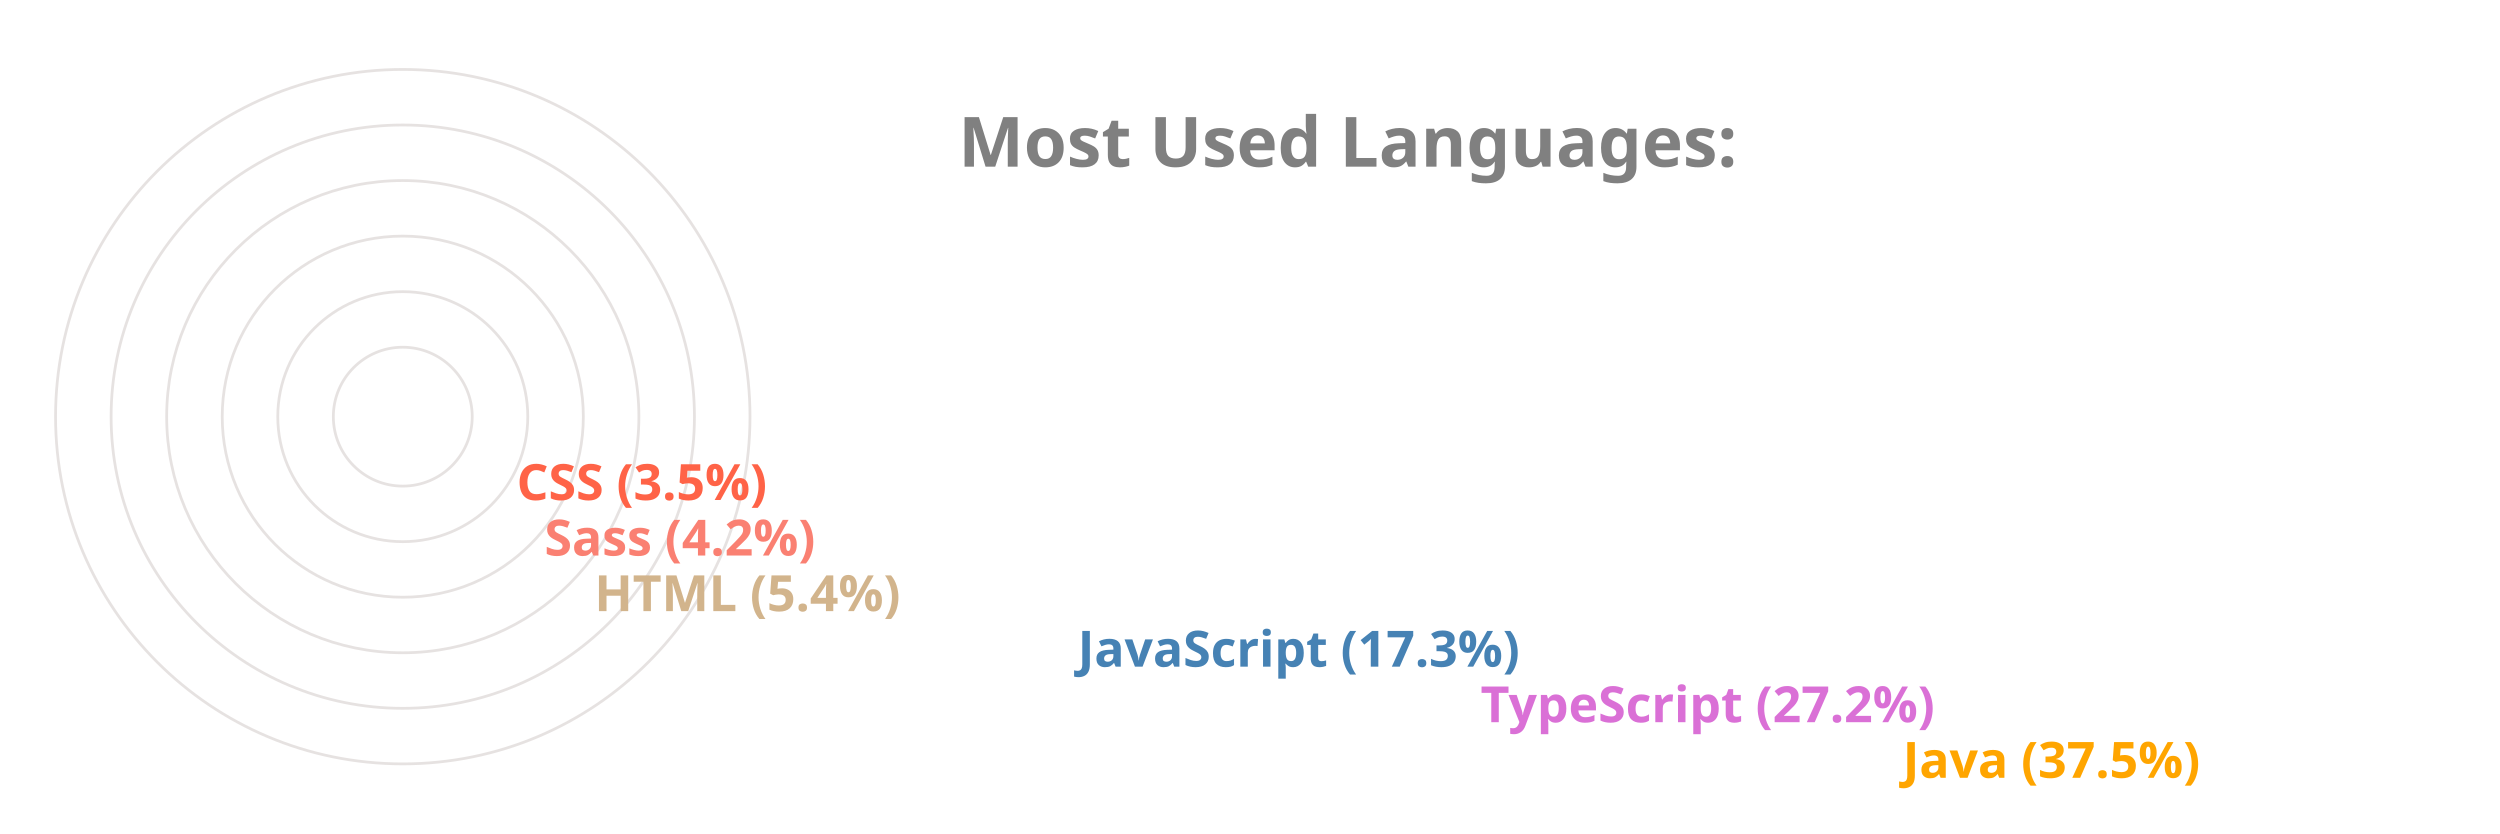
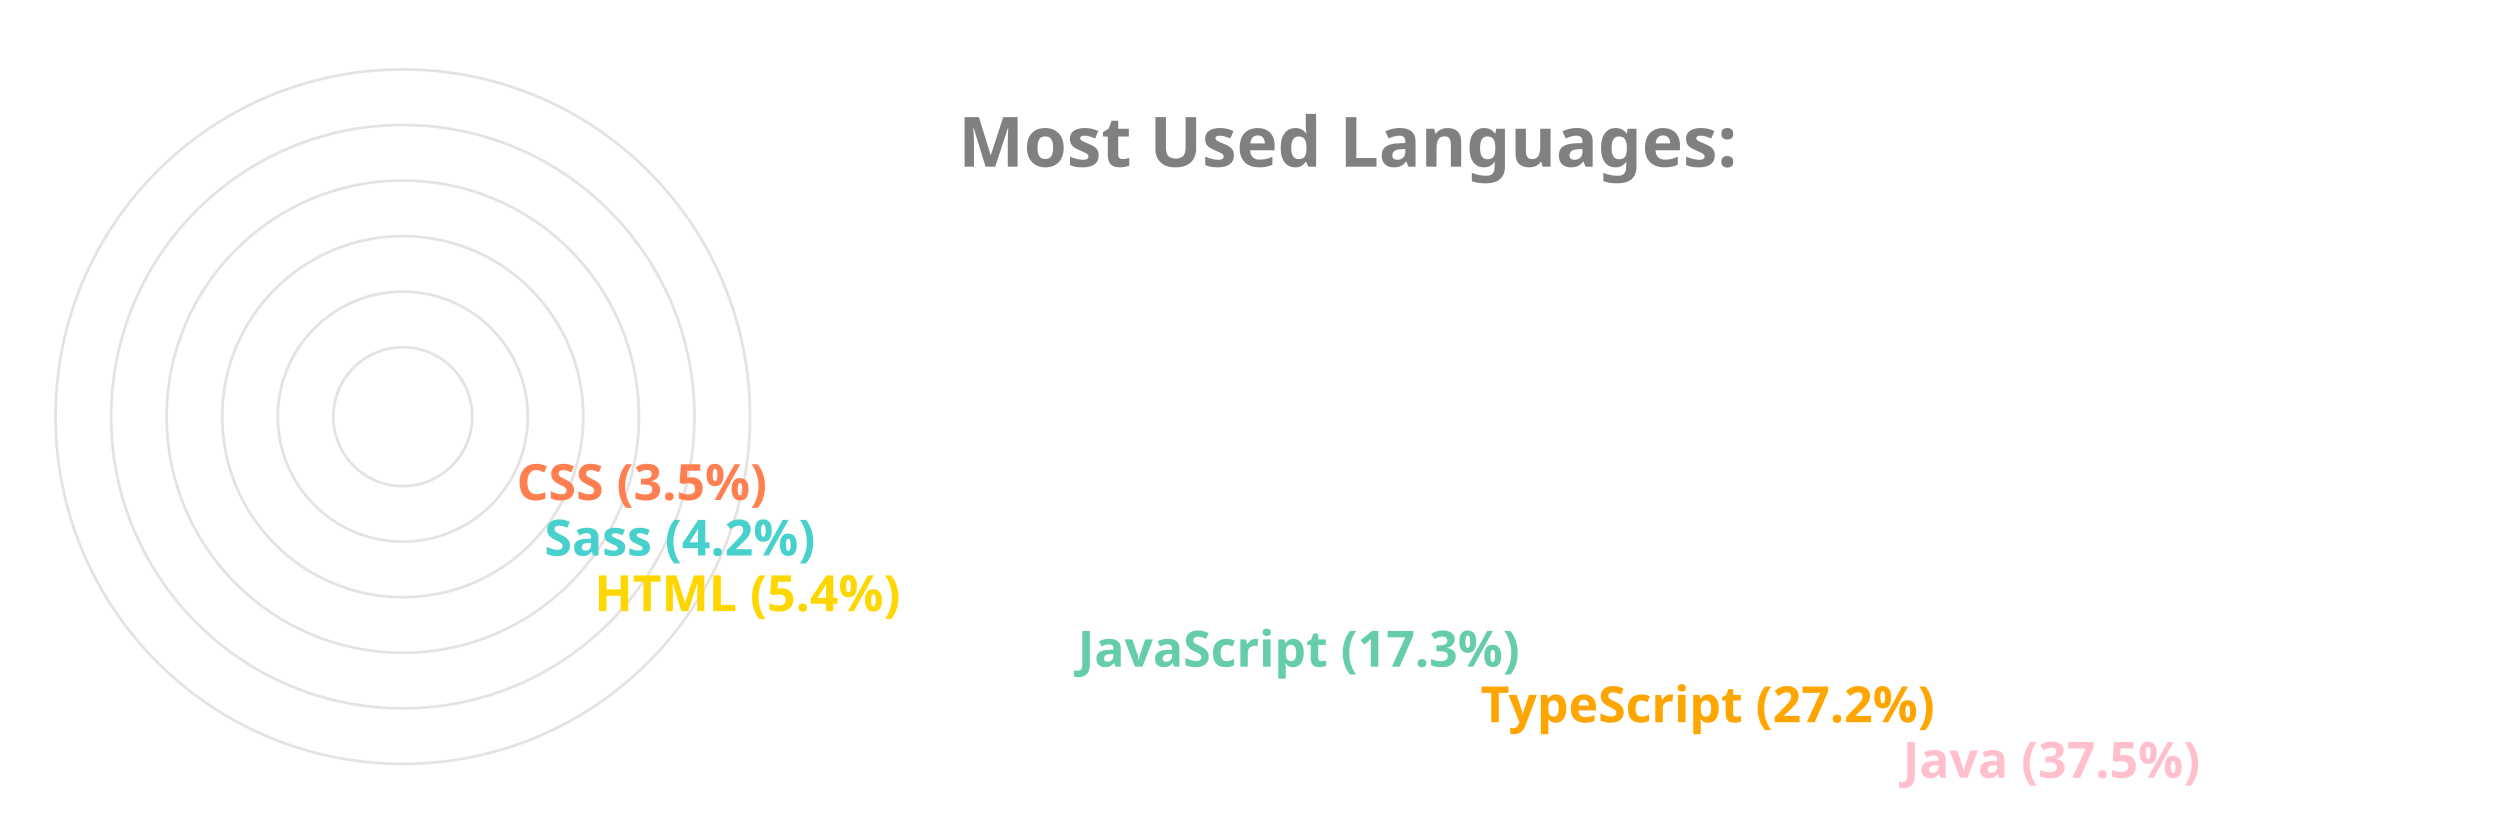
<svg xmlns="http://www.w3.org/2000/svg" viewBox="0 0 650 300" height="200px" width="600px">
  <style>
		.label {
			font: bold 25px sans-serif;
			color: #404040;
			-webkit-text-stroke: 1px white;
	  	}
		.name {
			font: bold 18px sans-serif;
			color: #404040;
	  	}

		.line {
			stroke-dasharray: 1000;
			stroke-dashoffset: 1000;
			animation: dash 3.5s ease-in-out forwards;	
			animation-iteration-count: infinite;
			animation-direction: alternate-reverse;
		}

		.path {
			stroke-dasharray: 1000;
			stroke-dashoffset: 1000;
			animation: dash 3.5s ease-in-out forwards;	
			animation-iteration-count: infinite;
			animation-direction: alternate-reverse;
		}
		  
		@keyframes dash {
			to {
				stroke-dashoffset: 0;
			}
		}

	</style>
  <g stroke="#E6E2E1" fill="none" stroke-width="1">
    <circle cx="20" cy="150" r="125" />
    <circle cx="20" cy="150" r="105" />
    <circle cx="20" cy="150" r="85" />
    <circle cx="20" cy="150" r="65" />
    <circle cx="20" cy="150" r="45" />
    <circle cx="20" cy="150" r="25" />
  </g>
  <g fill="none" stroke-width="20" class="line">
-     <line x2="550" y2="275" x1="20" y1="275" stroke="Orange" />
-     <line x2="398" y2="255" x1="20" y1="255" stroke="Orchid" />
-     <line x2="253" y2="235" x1="20" y1="235" stroke="SteelBlue" />
-     <line x2="79" y2="215" x1="20" y1="215" stroke="Tan" />
-     <line x2="61" y2="195" x1="20" y1="195" stroke="Salmon" />
-     <line x2="51" y2="175" x1="20" y1="175" stroke="Tomato" />
+     <line x2="550" y2="275" x1="20" y1="275" stroke="Pink" />
+     <line x2="398" y2="255" x1="20" y1="255" stroke="Orange" />
+     <line x2="253" y2="235" x1="20" y1="235" stroke="MediumAquaMarine" />
+     <line x2="79" y2="215" x1="20" y1="215" stroke="Gold" />
+     <line x2="61" y2="195" x1="20" y1="195" stroke="MediumTurquoise" />
+     <line x2="51" y2="175" x1="20" y1="175" stroke="Coral" />
  </g>
  <g fill="none" stroke-width="20" stroke-linecap="round" class="path">
-     <path d="M 20 275 A 125 125 45 0 1 -78 73" stroke="Orange" />
-     <path d="M 20 255 A 105 105 45 0 1 -73 102" stroke="Orchid" />
-     <path d="M 20 235 A 85 85 45 0 1 -61 125" stroke="SteelBlue" />
-     <path d="M 20 215 A 65 65 45 0 1 -44 144" stroke="Tan" />
-     <path d="M 20 195 A 45 45 45 0 1 -24 146" stroke="Salmon" />
-     <path d="M 20 175 A 25 25 45 0 1 -4 148" stroke="Tomato" />
+     <path d="M 20 275 A 125 125 45 0 1 -78 73" stroke="Pink" />
+     <path d="M 20 255 A 105 105 45 0 1 -73 102" stroke="Orange" />
+     <path d="M 20 235 A 85 85 45 0 1 -61 125" stroke="MediumAquaMarine" />
+     <path d="M 20 215 A 65 65 45 0 1 -44 144" stroke="Gold" />
+     <path d="M 20 195 A 45 45 45 0 1 -24 146" stroke="MediumTurquoise" />
+     <path d="M 20 175 A 25 25 45 0 1 -4 148" stroke="Coral" />
  </g>
  <g class="name">
-     <text x="560" y="280" fill="Orange">Java (37.5%)</text>
-     <text x="408" y="260" fill="Orchid">TypeScript (27.2%)</text>
-     <text x="263" y="240" fill="SteelBlue">JavaScript (17.3%)</text>
-     <text x="89" y="220" fill="Tan">HTML (5.4%)</text>
-     <text x="71" y="200" fill="Salmon">Sass (4.2%)</text>
-     <text x="61" y="180" fill="Tomato">CSS (3.5%)</text>
+     <text x="560" y="280" fill="Pink">Java (37.5%)</text>
+     <text x="408" y="260" fill="Orange">TypeScript (27.2%)</text>
+     <text x="263" y="240" fill="MediumAquaMarine">JavaScript (17.3%)</text>
+     <text x="89" y="220" fill="Gold">HTML (5.4%)</text>
+     <text x="71" y="200" fill="MediumTurquoise">Sass (4.2%)</text>
+     <text x="61" y="180" fill="Coral">CSS (3.5%)</text>
  </g>
  <g class="label">
    <text x="220" y="60" fill="grey">Most Used Languages:</text>
  </g>
</svg>
